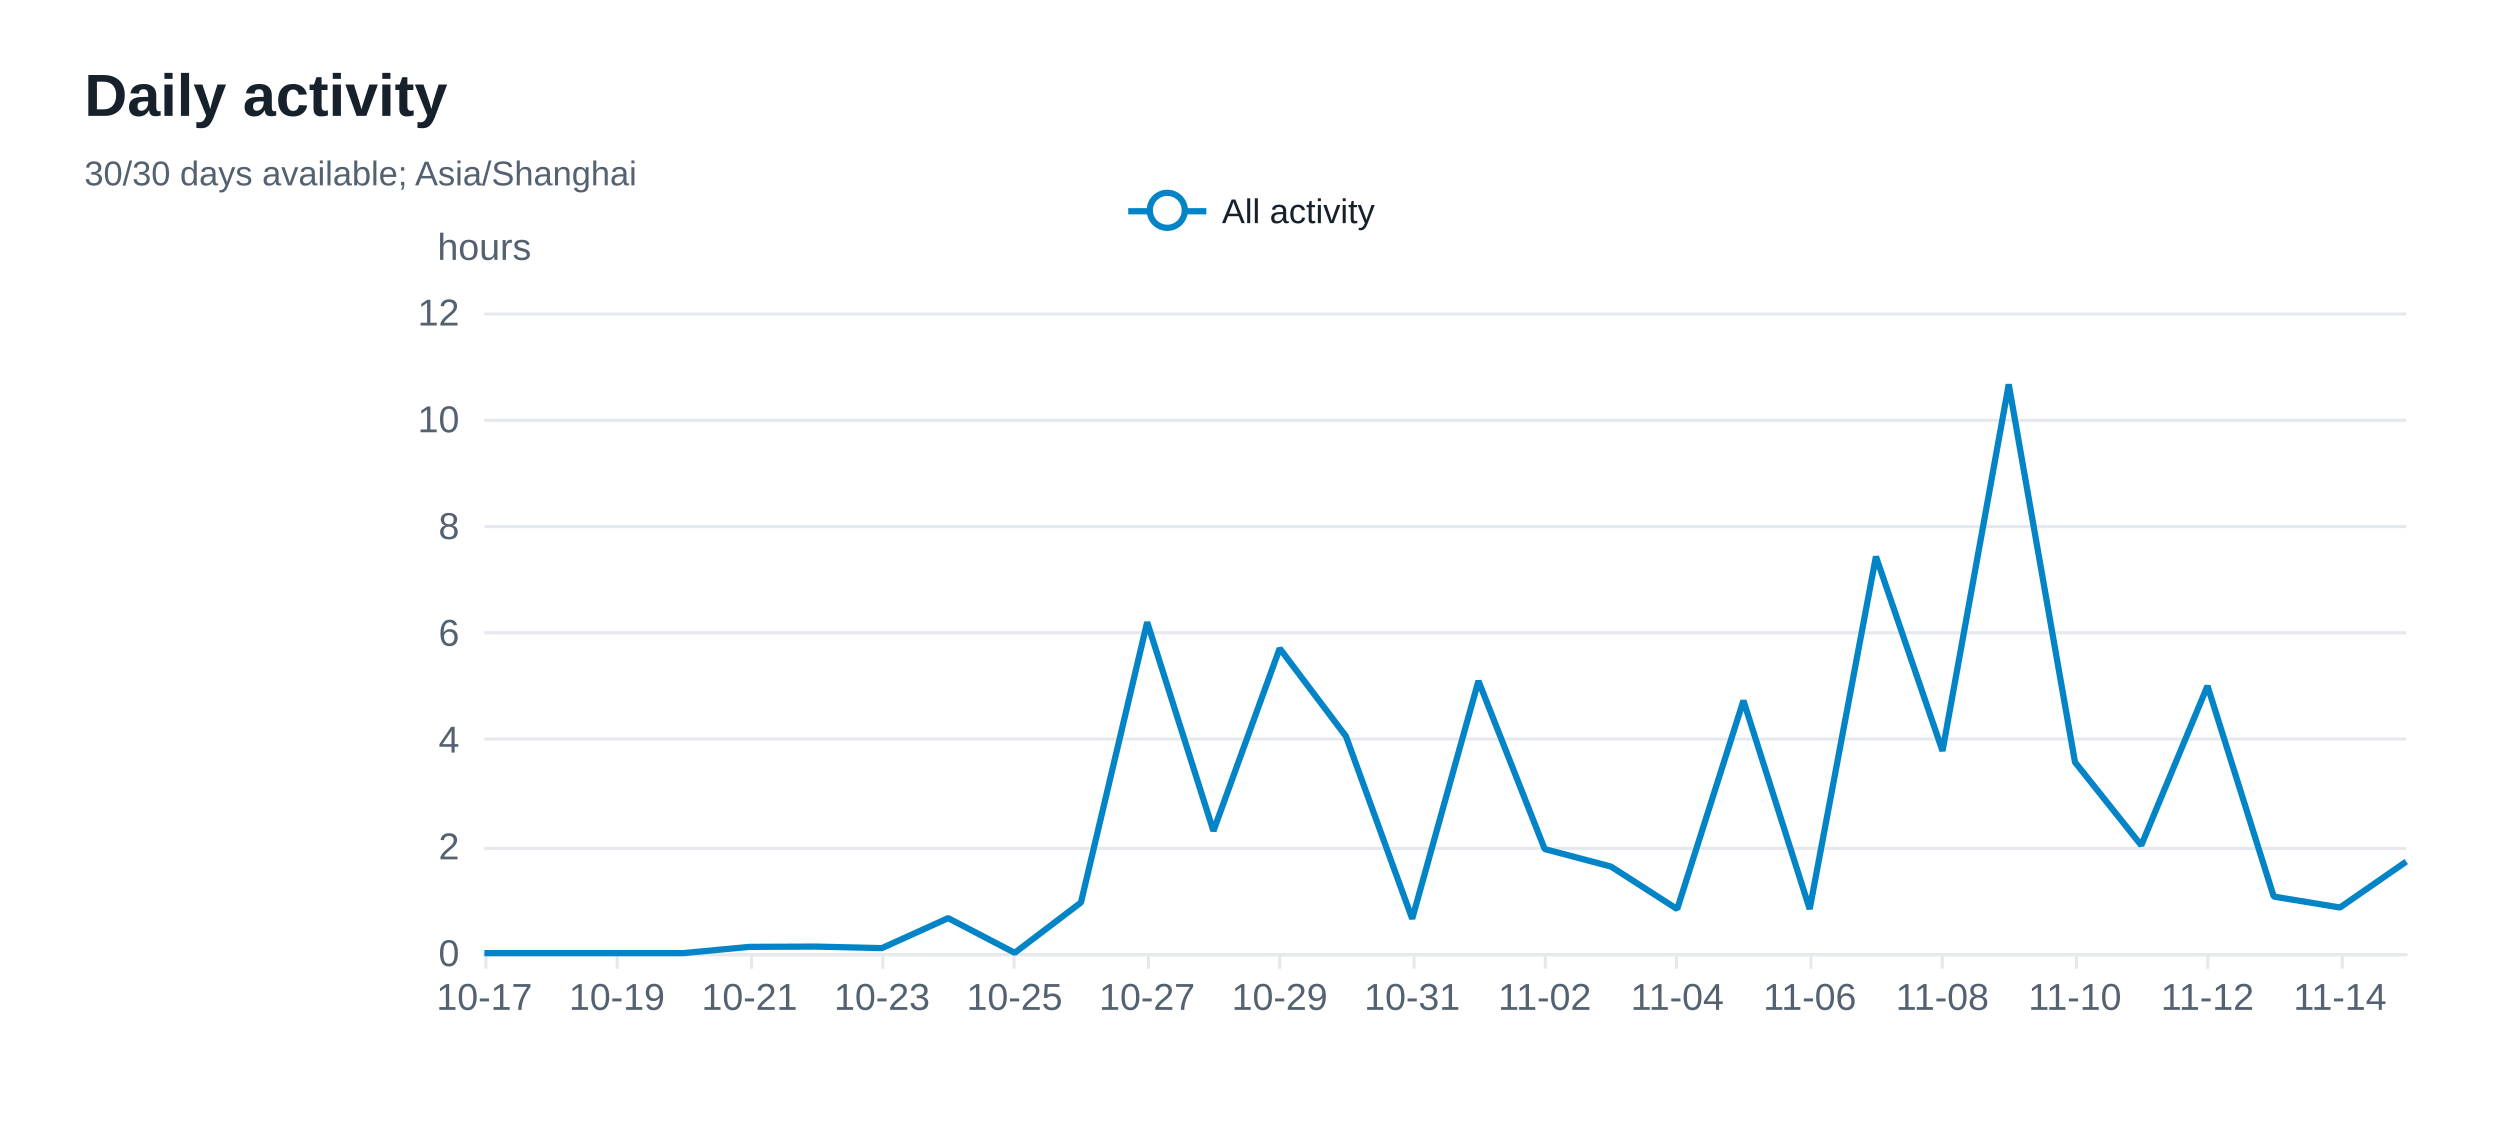
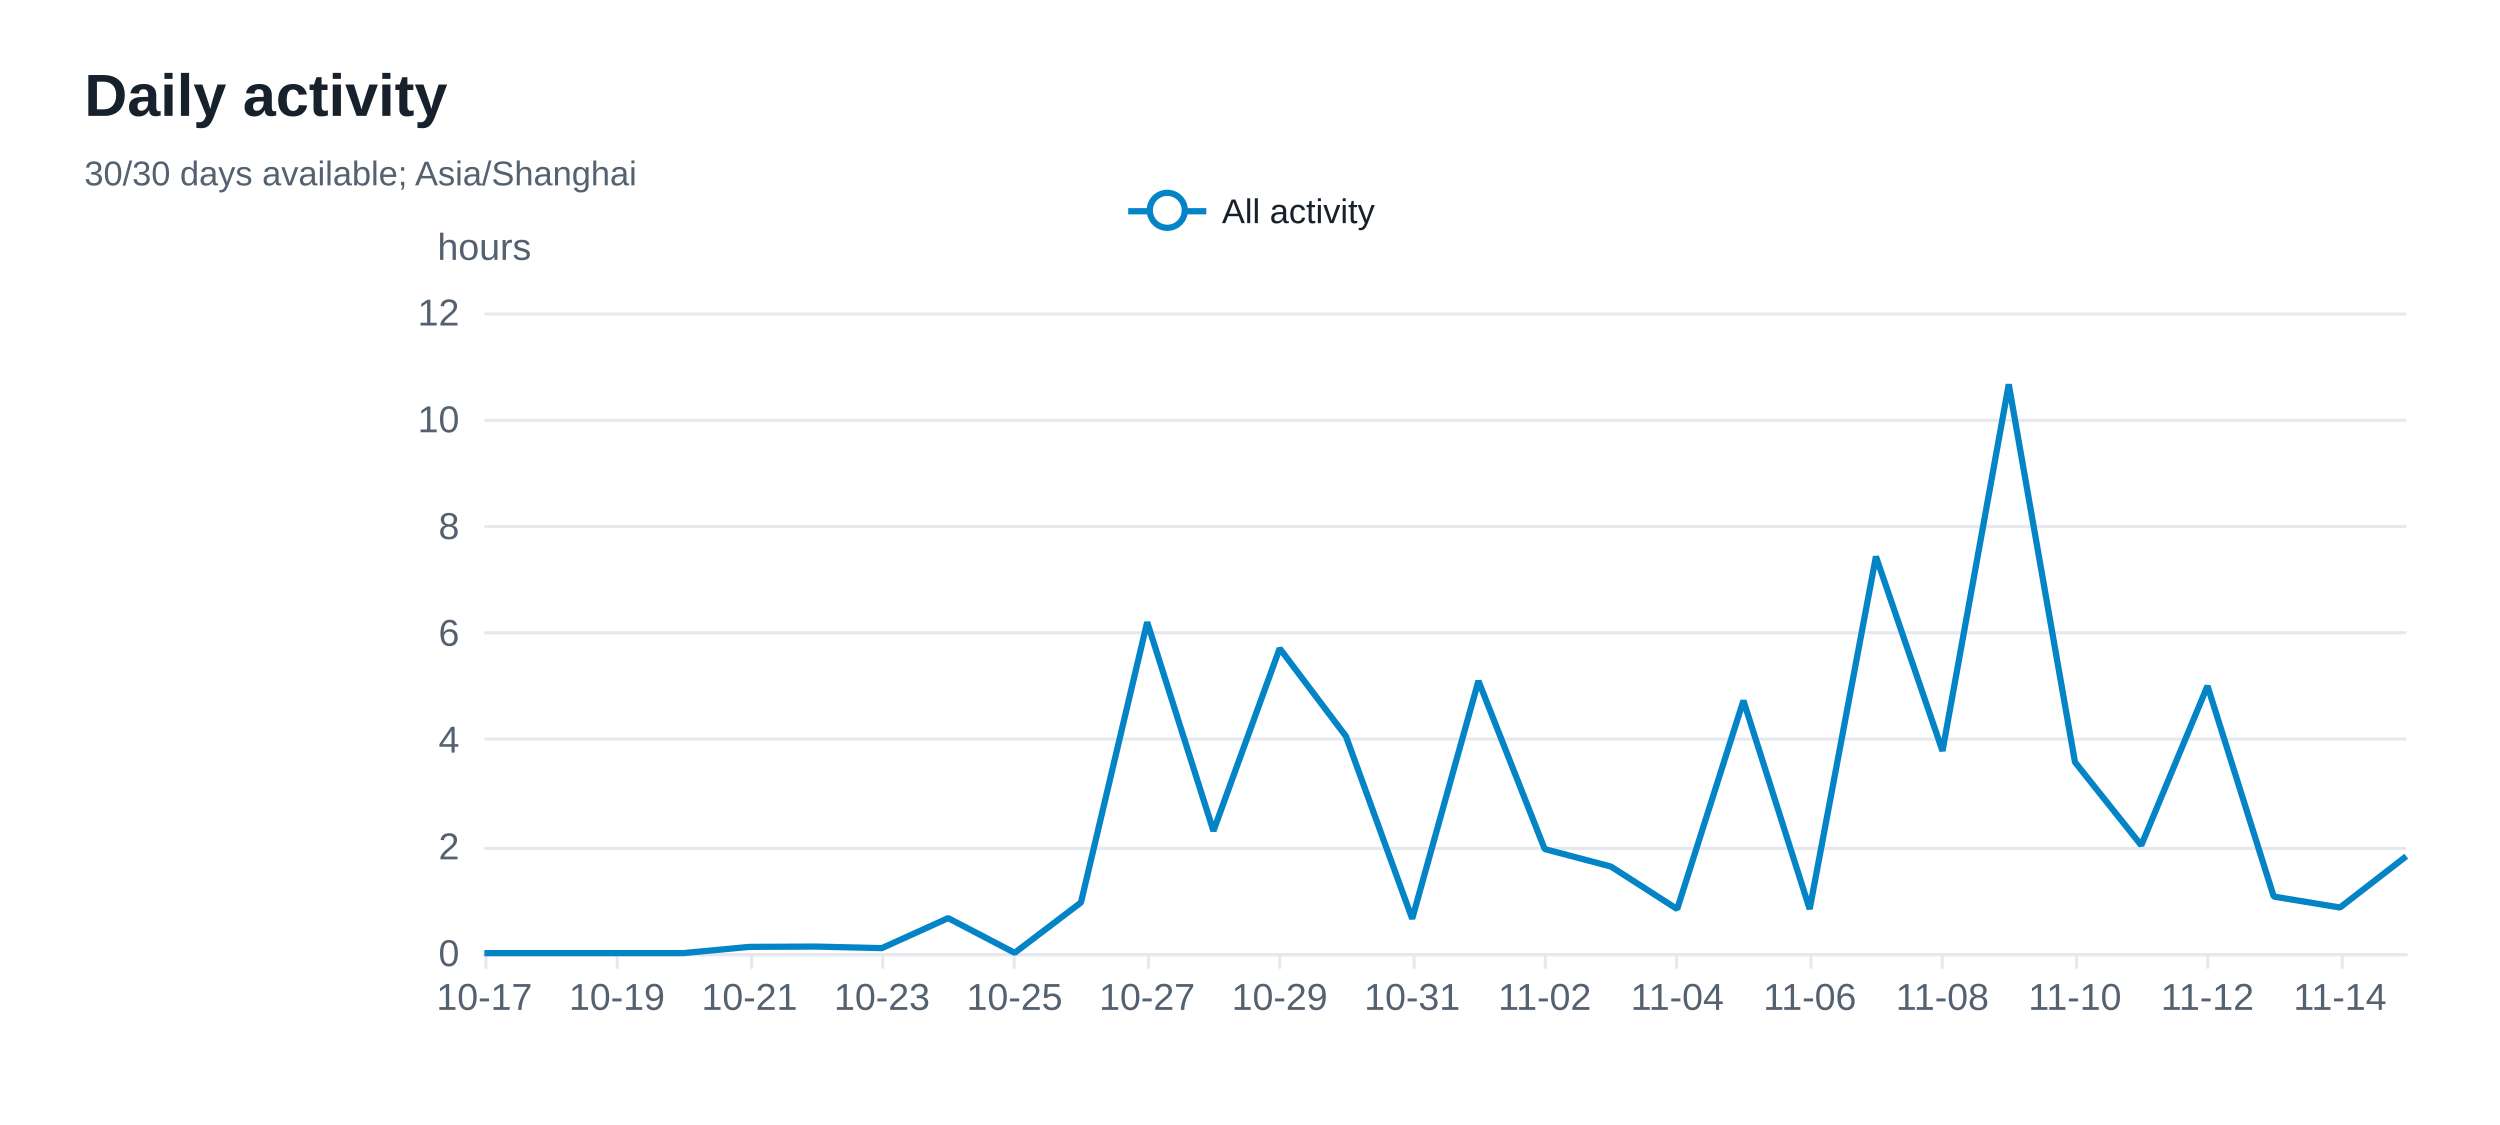
<svg xmlns="http://www.w3.org/2000/svg" width="800" height="360" version="1.1" baseProfile="full" viewBox="0 0 800 360" role="img" aria-labelledby="daily-title daily-description">
  <rect width="800" height="360" x="0" y="0" fill="#ffffff" />
  <path d="M155 305.5L770 305.5" fill="none" pointer-events="visible" stroke="#e5e9ed" class="zr28-cls-52" />
  <path d="M155 271.5L770 271.5" fill="none" pointer-events="visible" stroke="#e5e9ed" class="zr28-cls-52" />
  <path d="M155 236.5L770 236.5" fill="none" pointer-events="visible" stroke="#e5e9ed" class="zr28-cls-52" />
  <path d="M155 202.5L770 202.5" fill="none" pointer-events="visible" stroke="#e5e9ed" class="zr28-cls-52" />
  <path d="M155 168.5L770 168.5" fill="none" pointer-events="visible" stroke="#e5e9ed" class="zr28-cls-52" />
  <path d="M155 134.5L770 134.5" fill="none" pointer-events="visible" stroke="#e5e9ed" class="zr28-cls-52" />
  <path d="M155 100.5L770 100.5" fill="none" pointer-events="visible" stroke="#e5e9ed" class="zr28-cls-52" />
  <text dominant-baseline="central" text-anchor="middle" style="font-size:12px;font-family:Arial, Noto Sans CJK SC, Microsoft YaHei, sans-serif;" y="-6" transform="translate(155 85)" fill="#536170">hours</text>
  <path d="M155 305.5L770 305.5" fill="none" pointer-events="visible" stroke="#e5e9ed" stroke-linecap="round" class="zr28-cls-52" />
  <path d="M155.5 305L155.5 310" fill="none" pointer-events="visible" stroke="#e5e9ed" class="zr28-cls-52" />
  <path d="M197.5 305L197.5 310" fill="none" pointer-events="visible" stroke="#e5e9ed" class="zr28-cls-52" />
  <path d="M240.5 305L240.5 310" fill="none" pointer-events="visible" stroke="#e5e9ed" class="zr28-cls-52" />
  <path d="M282.5 305L282.5 310" fill="none" pointer-events="visible" stroke="#e5e9ed" class="zr28-cls-52" />
  <path d="M324.5 305L324.5 310" fill="none" pointer-events="visible" stroke="#e5e9ed" class="zr28-cls-52" />
  <path d="M367.5 305L367.5 310" fill="none" pointer-events="visible" stroke="#e5e9ed" class="zr28-cls-52" />
  <path d="M409.5 305L409.5 310" fill="none" pointer-events="visible" stroke="#e5e9ed" class="zr28-cls-52" />
  <path d="M452.5 305L452.5 310" fill="none" pointer-events="visible" stroke="#e5e9ed" class="zr28-cls-52" />
  <path d="M494.5 305L494.5 310" fill="none" pointer-events="visible" stroke="#e5e9ed" class="zr28-cls-52" />
  <path d="M536.5 305L536.5 310" fill="none" pointer-events="visible" stroke="#e5e9ed" class="zr28-cls-52" />
  <path d="M579.5 305L579.5 310" fill="none" pointer-events="visible" stroke="#e5e9ed" class="zr28-cls-52" />
  <path d="M621.5 305L621.5 310" fill="none" pointer-events="visible" stroke="#e5e9ed" class="zr28-cls-52" />
  <path d="M664.5 305L664.5 310" fill="none" pointer-events="visible" stroke="#e5e9ed" class="zr28-cls-52" />
  <path d="M706.5 305L706.5 310" fill="none" pointer-events="visible" stroke="#e5e9ed" class="zr28-cls-52" />
  <path d="M749.5 305L749.5 310" fill="none" pointer-events="visible" stroke="#e5e9ed" class="zr28-cls-52" />
  <text dominant-baseline="central" text-anchor="end" style="font-size:12px;font-family:Arial, Noto Sans CJK SC, Microsoft YaHei, sans-serif;" transform="translate(147 305)" fill="#536170">0</text>
  <text dominant-baseline="central" text-anchor="end" style="font-size:12px;font-family:Arial, Noto Sans CJK SC, Microsoft YaHei, sans-serif;" transform="translate(147 270.8333)" fill="#536170">2</text>
  <text dominant-baseline="central" text-anchor="end" style="font-size:12px;font-family:Arial, Noto Sans CJK SC, Microsoft YaHei, sans-serif;" transform="translate(147 236.6667)" fill="#536170">4</text>
  <text dominant-baseline="central" text-anchor="end" style="font-size:12px;font-family:Arial, Noto Sans CJK SC, Microsoft YaHei, sans-serif;" transform="translate(147 202.5)" fill="#536170">6</text>
  <text dominant-baseline="central" text-anchor="end" style="font-size:12px;font-family:Arial, Noto Sans CJK SC, Microsoft YaHei, sans-serif;" transform="translate(147 168.3333)" fill="#536170">8</text>
  <text dominant-baseline="central" text-anchor="end" style="font-size:12px;font-family:Arial, Noto Sans CJK SC, Microsoft YaHei, sans-serif;" transform="translate(147 134.1667)" fill="#536170">10</text>
  <text dominant-baseline="central" text-anchor="end" style="font-size:12px;font-family:Arial, Noto Sans CJK SC, Microsoft YaHei, sans-serif;" transform="translate(147 100)" fill="#536170">12</text>
  <text dominant-baseline="central" text-anchor="middle" style="font-size:12px;font-family:Arial, Noto Sans CJK SC, Microsoft YaHei, sans-serif;" y="6" transform="translate(155 313)" fill="#536170">10-17</text>
  <text dominant-baseline="central" text-anchor="middle" style="font-size:12px;font-family:Arial, Noto Sans CJK SC, Microsoft YaHei, sans-serif;" y="6" transform="translate(197.4138 313)" fill="#536170">10-19</text>
  <text dominant-baseline="central" text-anchor="middle" style="font-size:12px;font-family:Arial, Noto Sans CJK SC, Microsoft YaHei, sans-serif;" y="6" transform="translate(239.8276 313)" fill="#536170">10-21</text>
  <text dominant-baseline="central" text-anchor="middle" style="font-size:12px;font-family:Arial, Noto Sans CJK SC, Microsoft YaHei, sans-serif;" y="6" transform="translate(282.2414 313)" fill="#536170">10-23</text>
  <text dominant-baseline="central" text-anchor="middle" style="font-size:12px;font-family:Arial, Noto Sans CJK SC, Microsoft YaHei, sans-serif;" y="6" transform="translate(324.6552 313)" fill="#536170">10-25</text>
  <text dominant-baseline="central" text-anchor="middle" style="font-size:12px;font-family:Arial, Noto Sans CJK SC, Microsoft YaHei, sans-serif;" y="6" transform="translate(367.069 313)" fill="#536170">10-27</text>
  <text dominant-baseline="central" text-anchor="middle" style="font-size:12px;font-family:Arial, Noto Sans CJK SC, Microsoft YaHei, sans-serif;" y="6" transform="translate(409.4828 313)" fill="#536170">10-29</text>
  <text dominant-baseline="central" text-anchor="middle" style="font-size:12px;font-family:Arial, Noto Sans CJK SC, Microsoft YaHei, sans-serif;" y="6" transform="translate(451.8966 313)" fill="#536170">10-31</text>
  <text dominant-baseline="central" text-anchor="middle" style="font-size:12px;font-family:Arial, Noto Sans CJK SC, Microsoft YaHei, sans-serif;" y="6" transform="translate(494.3103 313)" fill="#536170">11-02</text>
  <text dominant-baseline="central" text-anchor="middle" style="font-size:12px;font-family:Arial, Noto Sans CJK SC, Microsoft YaHei, sans-serif;" y="6" transform="translate(536.7241 313)" fill="#536170">11-04</text>
  <text dominant-baseline="central" text-anchor="middle" style="font-size:12px;font-family:Arial, Noto Sans CJK SC, Microsoft YaHei, sans-serif;" y="6" transform="translate(579.1379 313)" fill="#536170">11-06</text>
  <text dominant-baseline="central" text-anchor="middle" style="font-size:12px;font-family:Arial, Noto Sans CJK SC, Microsoft YaHei, sans-serif;" y="6" transform="translate(621.5517 313)" fill="#536170">11-08</text>
  <text dominant-baseline="central" text-anchor="middle" style="font-size:12px;font-family:Arial, Noto Sans CJK SC, Microsoft YaHei, sans-serif;" y="6" transform="translate(663.9655 313)" fill="#536170">11-10</text>
  <text dominant-baseline="central" text-anchor="middle" style="font-size:12px;font-family:Arial, Noto Sans CJK SC, Microsoft YaHei, sans-serif;" y="6" transform="translate(706.3793 313)" fill="#536170">11-12</text>
  <text dominant-baseline="central" text-anchor="middle" style="font-size:12px;font-family:Arial, Noto Sans CJK SC, Microsoft YaHei, sans-serif;" y="6" transform="translate(748.7931 313)" fill="#536170">11-14</text>
  <g clip-path="url(#zr28-c0)">
-     <path d="M155 305L176.2 305L197.4 305L218.6 305L239.8 303L261 302.9L282.2 303.4L303.4 293.8L324.7 304.9L345.9 288.8L367.1 199.1L388.3 265.9L409.5 207.5L430.7 235.6L451.9 294L473.1 217.9L494.3 271.7L515.5 277.3L536.7 290.9L557.9 224.2L579.1 290.9L600.3 178.1L621.6 240.3L642.8 123L664 243.9L685.2 270.5L706.4 219.5L727.6 286.9L748.8 290.4L770 275.7" fill="none" pointer-events="visible" stroke="#0284c7" stroke-width="2" stroke-linejoin="bevel" class="zr28-cls-54" />
+     <path d="M155 305L176.2 305L197.4 305L218.6 305L239.8 303L261 302.9L282.2 303.4L303.4 293.8L324.7 304.9L345.9 288.8L367.1 199.1L388.3 265.9L409.5 207.5L430.7 235.6L451.9 294L473.1 217.9L494.3 271.7L515.5 277.3L536.7 290.9L557.9 224.2L579.1 290.9L600.3 178.1L621.6 240.3L642.8 123L664 243.9L685.2 270.5L706.4 219.5L727.6 286.9L748.8 290.4L770 274" fill="none" pointer-events="visible" stroke="#0284c7" stroke-width="2" stroke-linejoin="bevel" class="zr28-cls-54" />
  </g>
  <path d="M-5 -5l90 0l0 23.2l-89.9 0Z" transform="translate(360.025 61)" fill="rgb(0,0,0)" fill-opacity="0" stroke="#b7b9be" stroke-width="0" class="zr28-cls-52" />
  <path d="M0 7L25 7" transform="translate(361.025 60.6)" fill="#000" stroke="#0284c7" stroke-width="2" stroke-linecap="butt" stroke-miterlimit="10" class="zr28-cls-52" />
  <path d="M18.1 7A5.6 5.6 0 1 1 18.1 6.4A5.6 5.6 0 0 1 18.1 7" transform="translate(361.025 60.6)" fill="#fff" stroke="#0284c7" stroke-width="2" stroke-linecap="butt" stroke-miterlimit="10" class="zr28-cls-52" />
  <text dominant-baseline="central" text-anchor="start" style="font-size:11px;font-family:Arial, Noto Sans CJK SC, Microsoft YaHei, sans-serif;" xml:space="preserve" x="30" y="7" transform="translate(361.025 60.6)" fill="#17212b">All activity</text>
  <path d="M-1 0.4l80 0l0 13.2l-79.9 0Z" transform="translate(361.025 60.6)" fill="none" pointer-events="visible" ecmeta_series_index="0" ecmeta_data_index="0" ecmeta_ssr_type="legend" class="zr28-cls-55" />
  <path d="M-5 -5l188.2 0l0 50l-188.2 0Z" transform="translate(27 21)" fill="rgb(0,0,0)" fill-opacity="0" stroke="#3c3c41" stroke-width="0" class="zr28-cls-52" />
  <text dominant-baseline="central" text-anchor="start" style="font-size:19px;font-family:Arial, Noto Sans CJK SC, Microsoft YaHei, sans-serif;font-weight:bold;" xml:space="preserve" y="9.5" transform="translate(27 21)" fill="#17212b">Daily activity</text>
  <text dominant-baseline="central" text-anchor="start" style="font-size:11px;font-family:Arial, Noto Sans CJK SC, Microsoft YaHei, sans-serif;" xml:space="preserve" y="34.5" transform="translate(27 21)" fill="#536170">30/30 days available; Asia/Shanghai</text>
  <defs>
    <clipPath id="zr28-c0">
      <path d="M154 99l617 0l0 207l-617 0Z" fill="#000" class="zr28-cls-53" />
    </clipPath>
  </defs>
  <style>
.zr28-cls-52:hover {
pointer-events:none;
}
.zr28-cls-53:hover {
cursor:pointer;
fill:rgba(0,0,0,1);
}
.zr28-cls-54:hover {
cursor:pointer;
}
.zr28-cls-55:hover {
cursor:pointer;
fill:rgba(0,0,0,0);
}



</style>
</svg>
